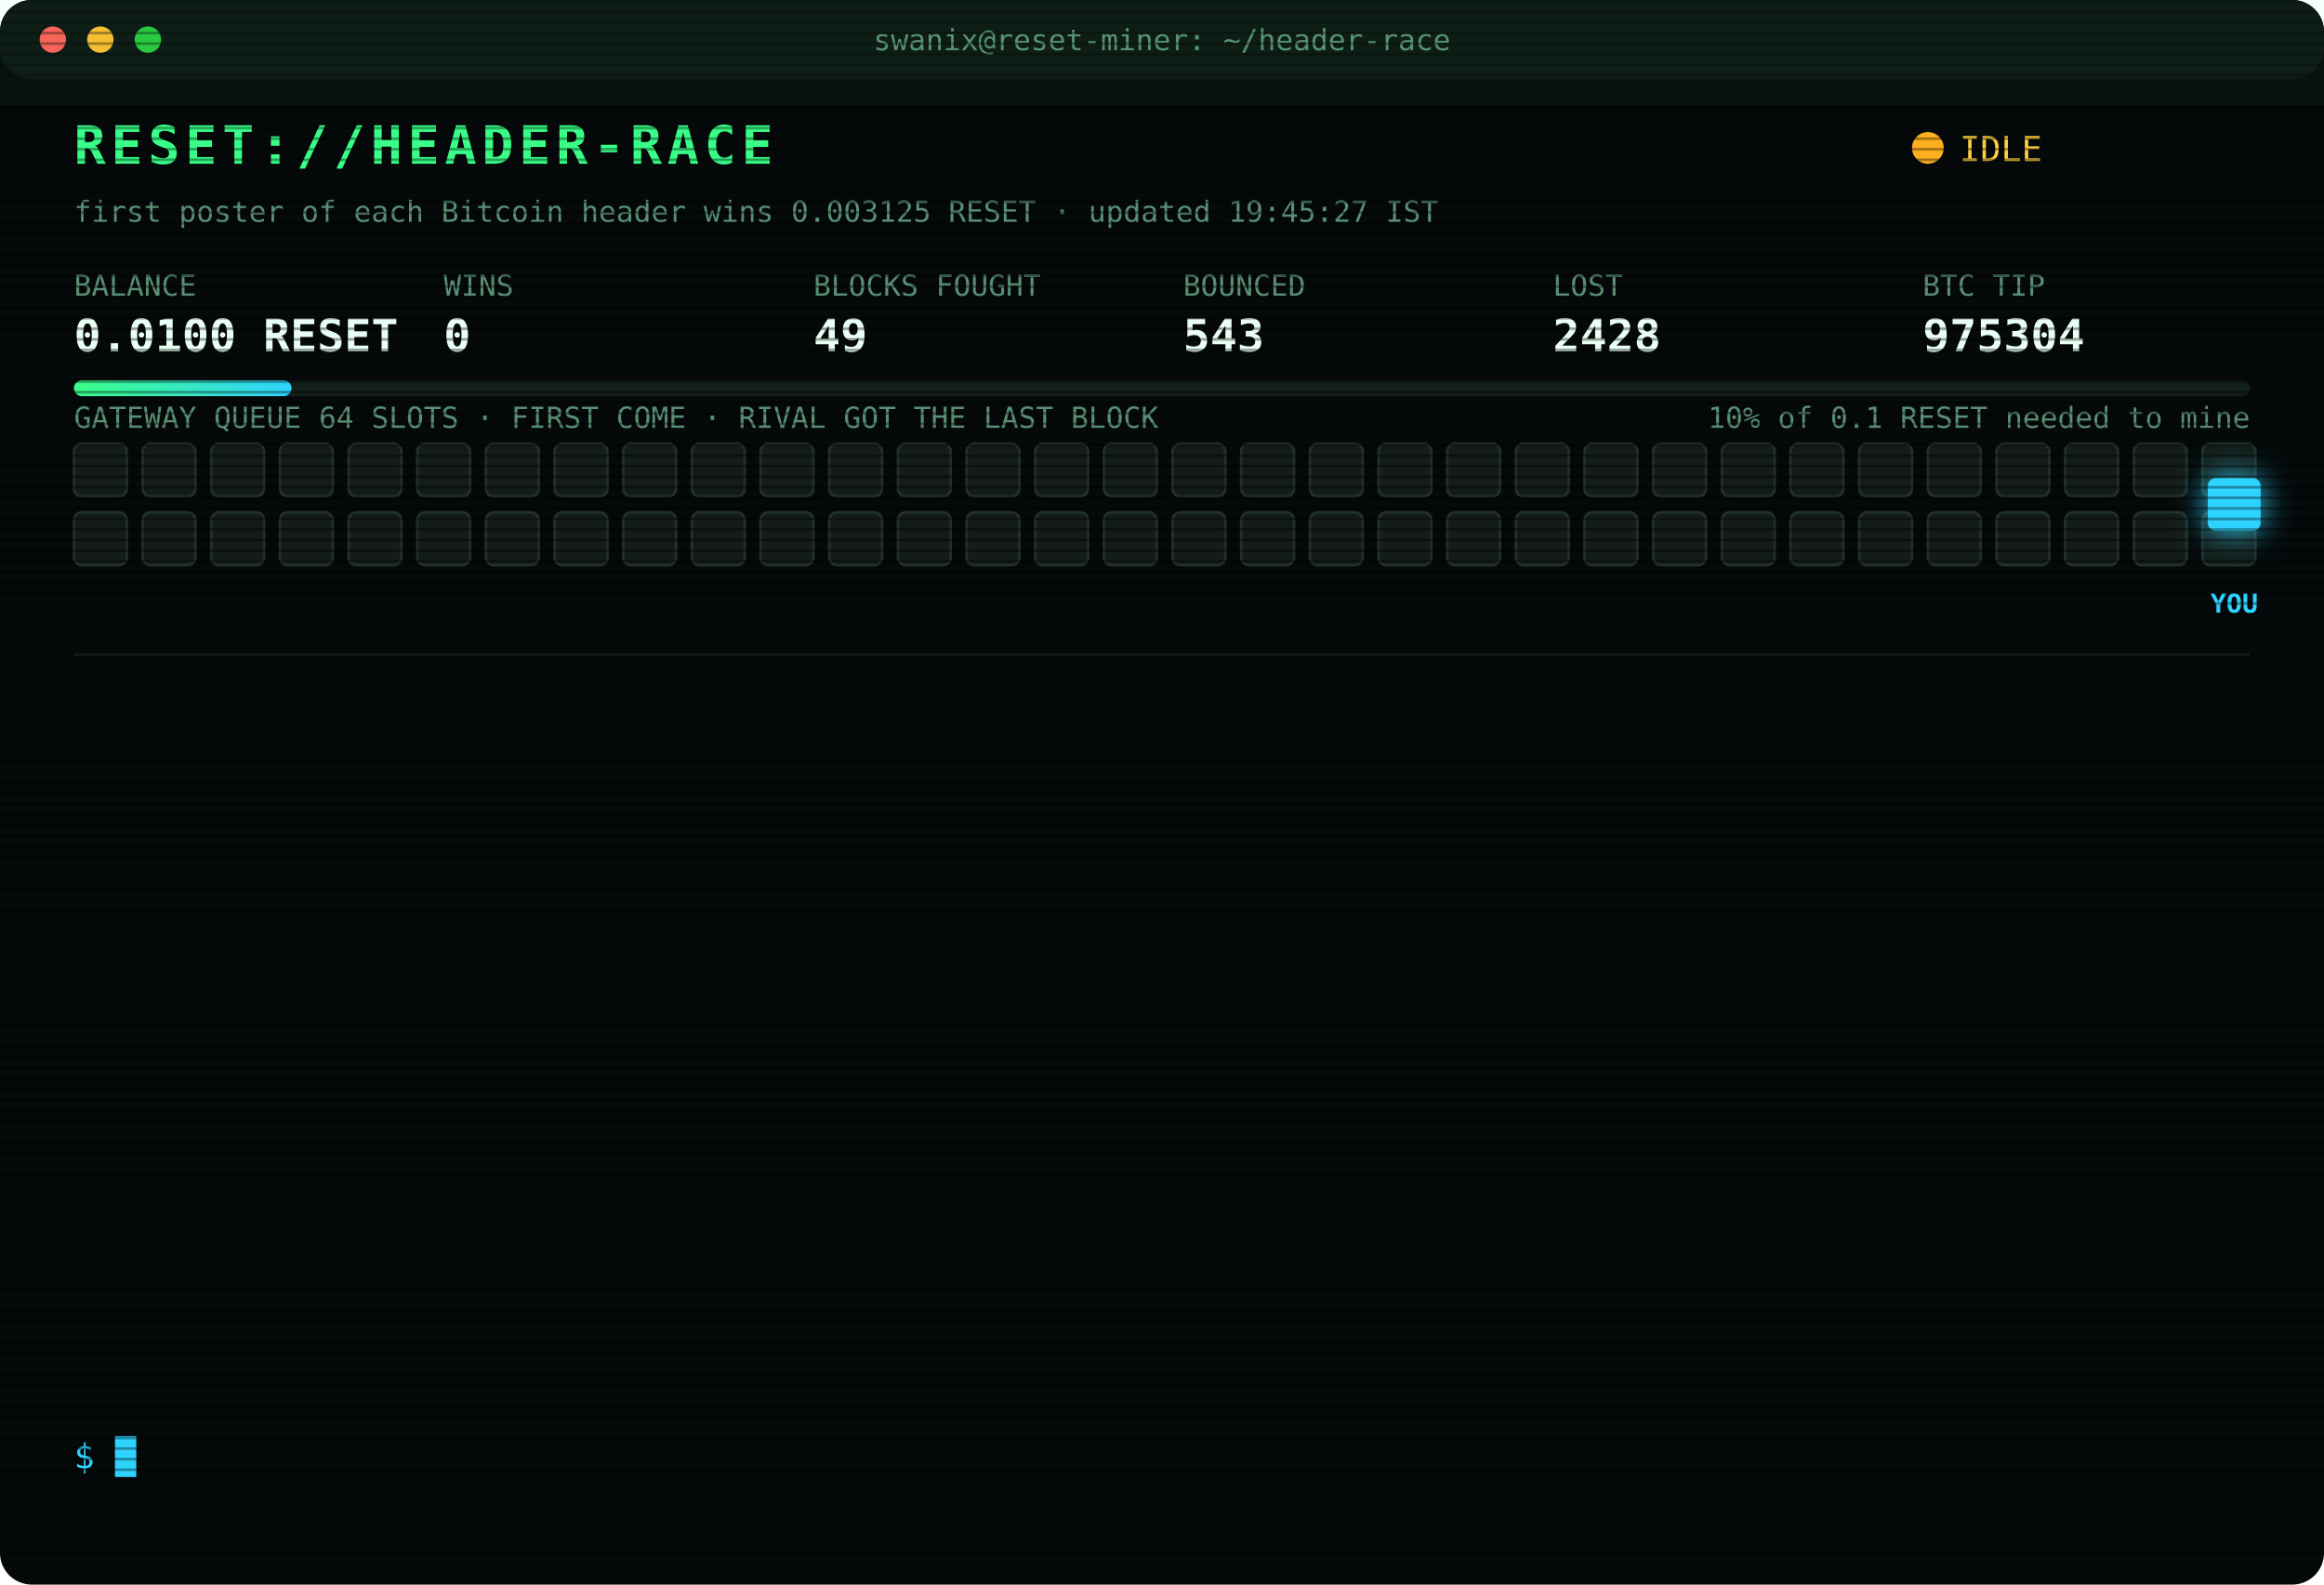
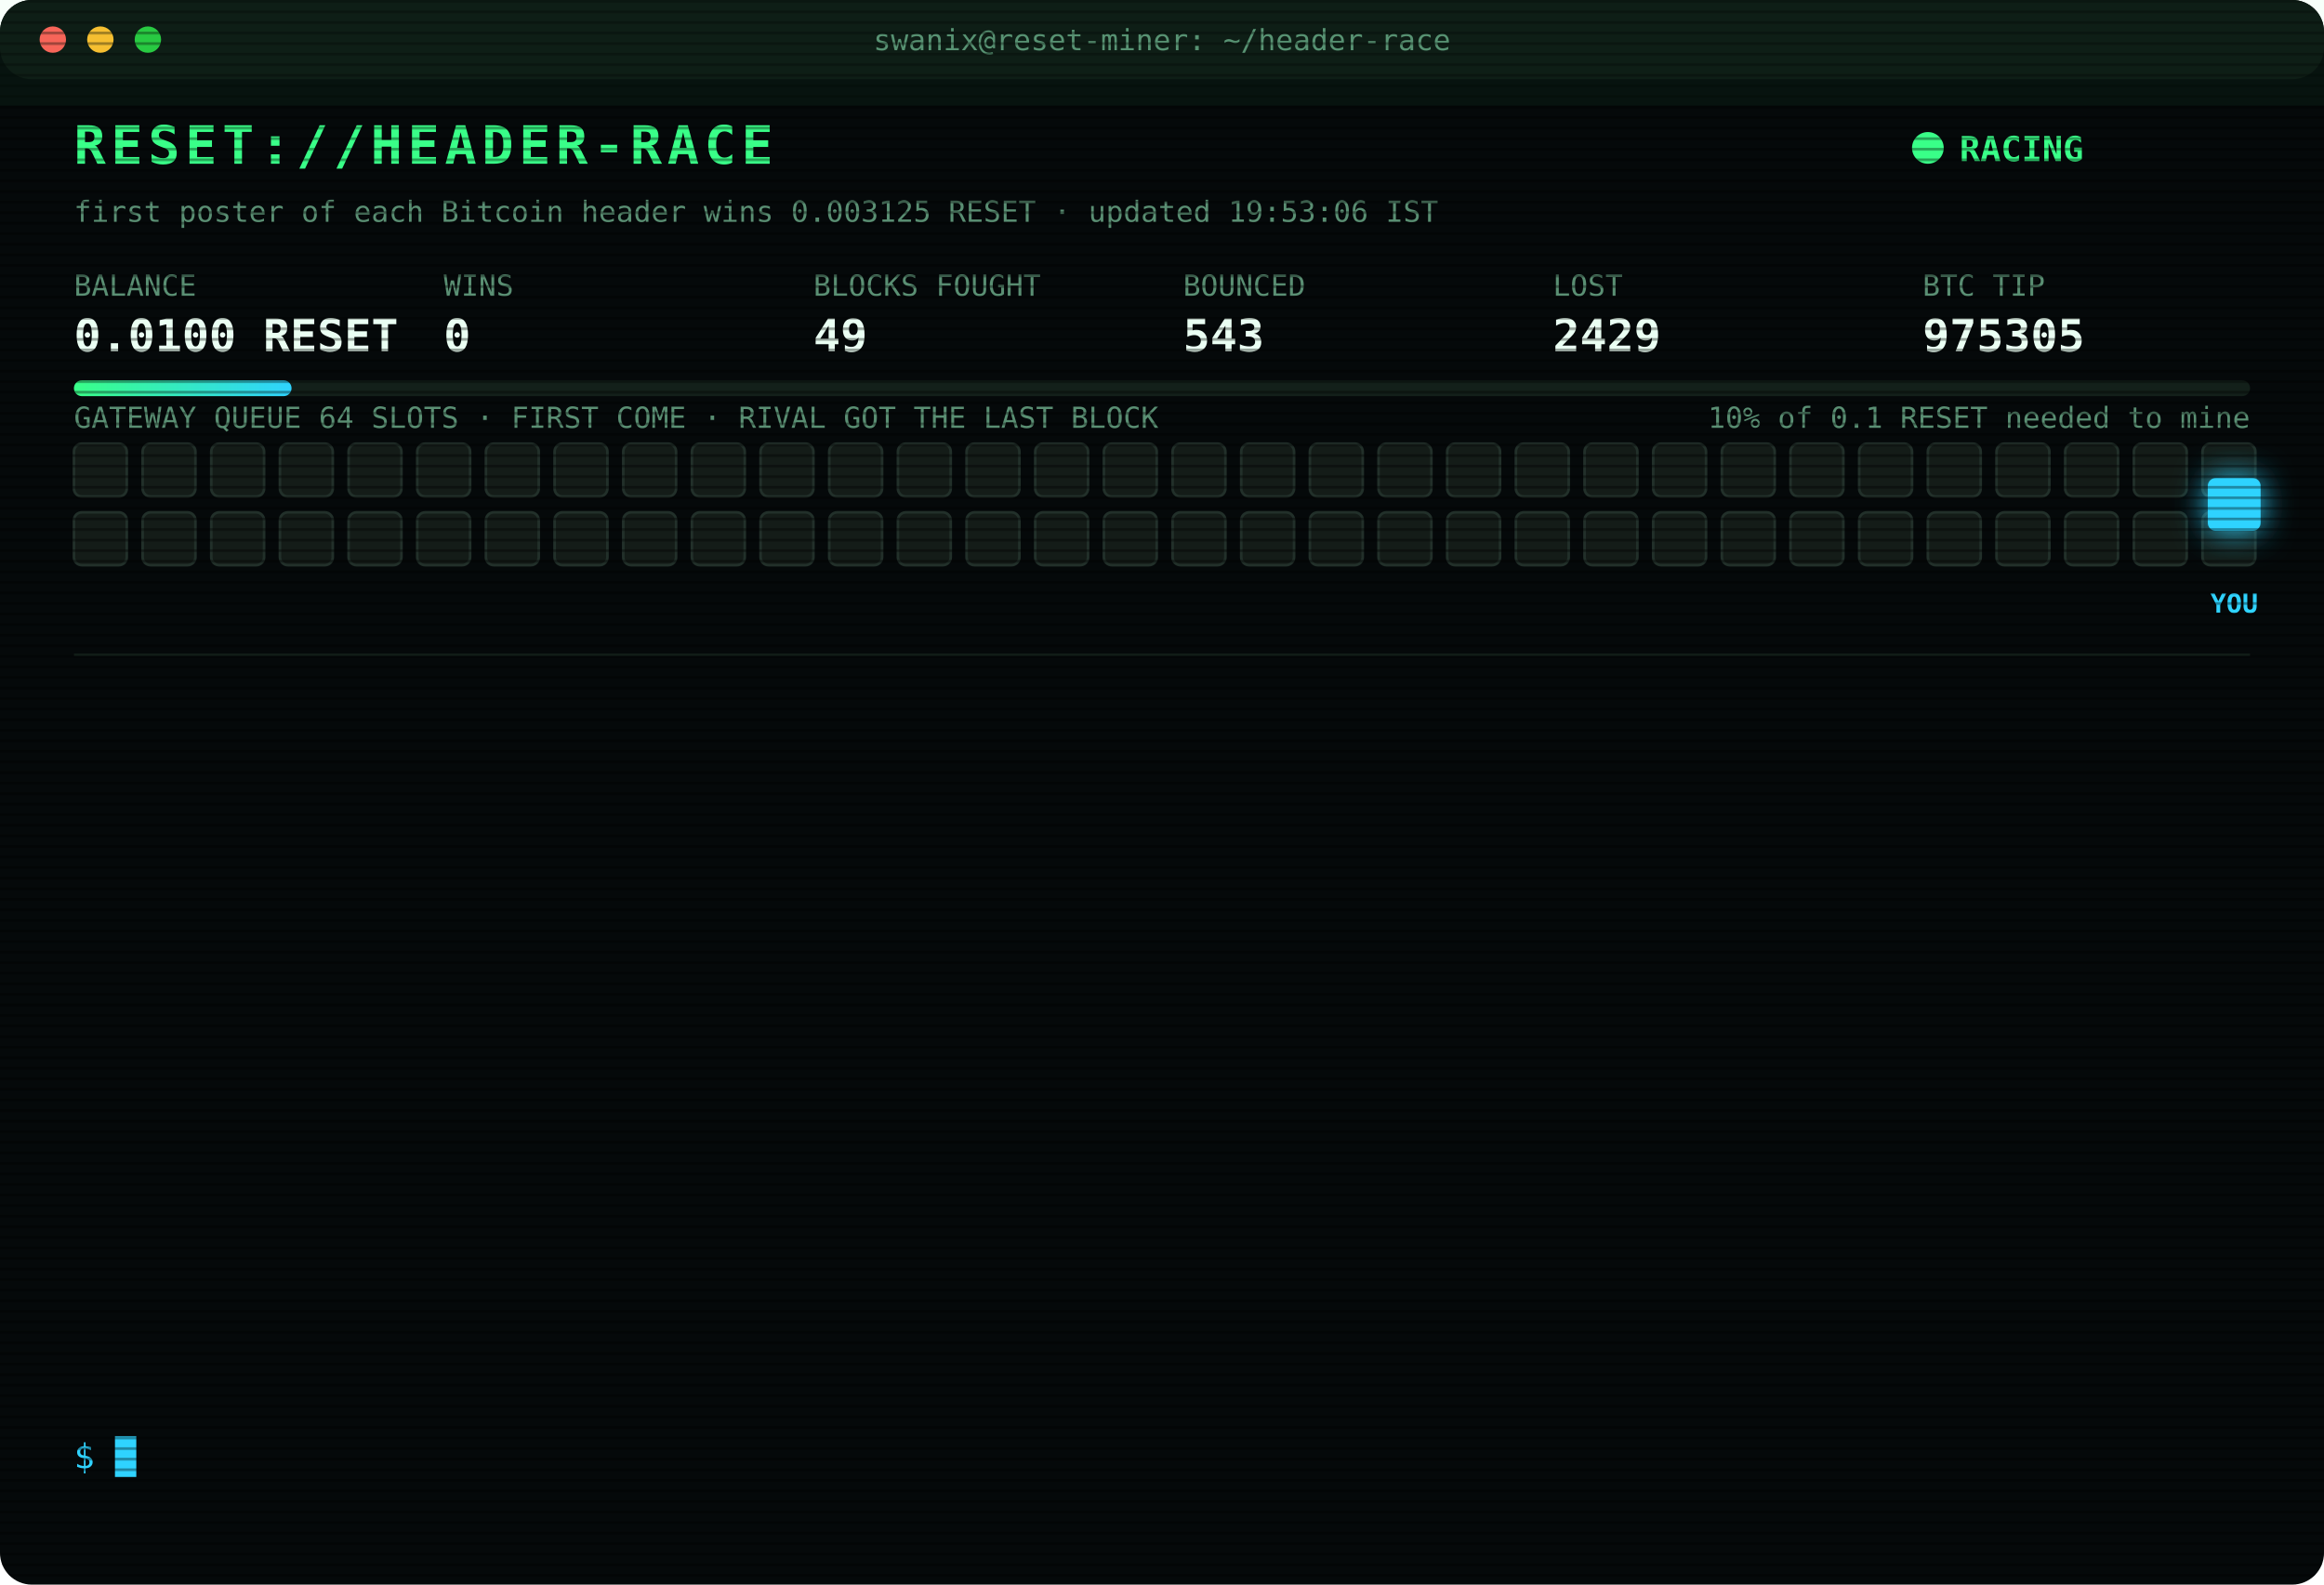
<svg xmlns="http://www.w3.org/2000/svg" width="880" height="600" viewBox="0 0 880 600" font-family="ui-monospace,SFMono-Regular,Menlo,Consolas,monospace">
  <style>
text{font-size:13px;fill:#7CFFB2}
.title{font-size:20px;font-weight:700;fill:#39FF88;letter-spacing:2px;animation:glitch 3s infinite steps(1)}
.sub{fill:#2fd3ff}.k{fill:#5a8f73;font-size:11px}.v{font-size:17px;font-weight:700;fill:#eafff3}
.ts{fill:#3f6b56}.boot{fill:#2fd3ff}.dim{fill:#5a8f73}.bad{fill:#ff4d6d}.warn{fill:#ffd23f}.mag{fill:#ff5cf0}.win{fill:#39FF88;font-weight:700}
.tag{font-size:10px;fill:#2fd3ff;font-weight:700}
.rival{fill:#26332c;stroke:#3c5a49;animation:jam 1.2s infinite alternate}
.idle{fill:#141c18;stroke:#22302a;animation:breathe 4s infinite}
.me{fill:#2fd3ff;filter:drop-shadow(0 0 6px #2fd3ff)}
.hover{animation:nudge 1.1s infinite ease-in-out}.bounce{animation:kick 1.4s infinite}
.ln{opacity:0;animation:in .4s forwards}
.cur{animation:blink 1s infinite steps(1)}
.scan{animation:scan 6s infinite linear}
.led{animation:blink 1.4s infinite}
@keyframes in{from{opacity:0;transform:translateX(-6px)}to{opacity:1;transform:none}}
@keyframes blink{50%{opacity:0}}
@keyframes jam{to{fill:#33463b}}
@keyframes breathe{50%{opacity:.4}}
@keyframes nudge{50%{transform:translateX(-10px)}}
@keyframes kick{0%,100%{transform:none}30%{transform:translateX(-14px)}55%{transform:translateX(10px) translateY(-6px)}}
@keyframes glitch{0%,92%{transform:none}93%{transform:translateX(2px);fill:#ff4d6d}95%{transform:translateX(-2px);fill:#2fd3ff}97%{transform:none}}
@keyframes scan{from{transform:translateY(-40px)}to{transform:translateY(600px)}}
</style>
  <defs>
    <pattern id="sl" width="4" height="4" patternUnits="userSpaceOnUse">
      <rect width="4" height="1" fill="#000" opacity=".35" />
    </pattern>
    <linearGradient id="bar">
      <stop offset="0" stop-color="#39FF88" />
      <stop offset="1" stop-color="#2fd3ff" />
    </linearGradient>
  </defs>
  <rect width="880" height="600" rx="12" fill="#05090a" />
  <rect width="880" height="30" rx="12" fill="#0d1512" />
  <circle cx="20" cy="15" r="5" fill="#ff5f57" />
  <circle cx="38" cy="15" r="5" fill="#febc2e" />
  <circle cx="56" cy="15" r="5" fill="#28c840" />
  <text x="440" y="19" text-anchor="middle" class="k">swanix@reset-miner: ~/header-race</text>
  <text x="28" y="62" class="title">RESET://HEADER-RACE</text>
-   <circle class="led" cx="730" cy="56" r="6" fill="#ffb020" />
-   <text x="742" y="61" class="warn">IDLE</text>
-   <text x="28" y="84" class="k">first poster of each Bitcoin header wins 0.003125 RESET · updated 19:45:27 IST</text>
+   <circle class="led" cx="730" cy="56" r="6" fill="#39FF88" />
+   <text x="742" y="61" class="win">RACING</text>
+   <text x="28" y="84" class="k">first poster of each Bitcoin header wins 0.003125 RESET · updated 19:53:06 IST</text>
  <text x="28" y="112" class="k">BALANCE</text>
  <text x="28" y="133" class="v">0.0100 RESET</text>
  <text x="168" y="112" class="k">WINS</text>
  <text x="168" y="133" class="v">0</text>
  <text x="308" y="112" class="k">BLOCKS FOUGHT</text>
  <text x="308" y="133" class="v">49</text>
  <text x="448" y="112" class="k">BOUNCED</text>
  <text x="448" y="133" class="v">543</text>
  <text x="588" y="112" class="k">LOST</text>
-   <text x="588" y="133" class="v">2428</text>
+   <text x="588" y="133" class="v">2429</text>
  <text x="728" y="112" class="k">BTC TIP</text>
-   <text x="728" y="133" class="v">975304</text>
+   <text x="728" y="133" class="v">975305</text>
  <rect x="28" y="144" width="824" height="6" rx="3" fill="#13201a" />
  <rect x="28" y="144" width="82.4" height="6" rx="3" fill="url(#bar)" />
  <text x="852" y="162" text-anchor="end" class="k">10% of 0.1 RESET needed to mine</text>
  <text x="28" y="162" class="k">GATEWAY QUEUE 64 SLOTS · FIRST COME · RIVAL GOT THE LAST BLOCK</text>
  <rect class="idle" x="28" y="168" width="20" height="20" rx="3" style="animation-delay:0.00s" />
  <rect class="idle" x="54" y="168" width="20" height="20" rx="3" style="animation-delay:0.05s" />
  <rect class="idle" x="80" y="168" width="20" height="20" rx="3" style="animation-delay:0.10s" />
  <rect class="idle" x="106" y="168" width="20" height="20" rx="3" style="animation-delay:0.15s" />
  <rect class="idle" x="132" y="168" width="20" height="20" rx="3" style="animation-delay:0.20s" />
  <rect class="idle" x="158" y="168" width="20" height="20" rx="3" style="animation-delay:0.25s" />
  <rect class="idle" x="184" y="168" width="20" height="20" rx="3" style="animation-delay:0.30s" />
  <rect class="idle" x="210" y="168" width="20" height="20" rx="3" style="animation-delay:0.35s" />
  <rect class="idle" x="236" y="168" width="20" height="20" rx="3" style="animation-delay:0.40s" />
  <rect class="idle" x="262" y="168" width="20" height="20" rx="3" style="animation-delay:0.45s" />
  <rect class="idle" x="288" y="168" width="20" height="20" rx="3" style="animation-delay:0.50s" />
  <rect class="idle" x="314" y="168" width="20" height="20" rx="3" style="animation-delay:0.55s" />
  <rect class="idle" x="340" y="168" width="20" height="20" rx="3" style="animation-delay:0.60s" />
  <rect class="idle" x="366" y="168" width="20" height="20" rx="3" style="animation-delay:0.65s" />
  <rect class="idle" x="392" y="168" width="20" height="20" rx="3" style="animation-delay:0.70s" />
  <rect class="idle" x="418" y="168" width="20" height="20" rx="3" style="animation-delay:0.75s" />
  <rect class="idle" x="444" y="168" width="20" height="20" rx="3" style="animation-delay:0.80s" />
  <rect class="idle" x="470" y="168" width="20" height="20" rx="3" style="animation-delay:0.85s" />
  <rect class="idle" x="496" y="168" width="20" height="20" rx="3" style="animation-delay:0.90s" />
  <rect class="idle" x="522" y="168" width="20" height="20" rx="3" style="animation-delay:0.95s" />
  <rect class="idle" x="548" y="168" width="20" height="20" rx="3" style="animation-delay:1.00s" />
  <rect class="idle" x="574" y="168" width="20" height="20" rx="3" style="animation-delay:1.05s" />
  <rect class="idle" x="600" y="168" width="20" height="20" rx="3" style="animation-delay:1.10s" />
  <rect class="idle" x="626" y="168" width="20" height="20" rx="3" style="animation-delay:1.15s" />
  <rect class="idle" x="652" y="168" width="20" height="20" rx="3" style="animation-delay:1.20s" />
  <rect class="idle" x="678" y="168" width="20" height="20" rx="3" style="animation-delay:1.25s" />
  <rect class="idle" x="704" y="168" width="20" height="20" rx="3" style="animation-delay:1.30s" />
  <rect class="idle" x="730" y="168" width="20" height="20" rx="3" style="animation-delay:1.35s" />
  <rect class="idle" x="756" y="168" width="20" height="20" rx="3" style="animation-delay:1.40s" />
  <rect class="idle" x="782" y="168" width="20" height="20" rx="3" style="animation-delay:1.45s" />
  <rect class="idle" x="808" y="168" width="20" height="20" rx="3" style="animation-delay:1.50s" />
  <rect class="idle" x="834" y="168" width="20" height="20" rx="3" style="animation-delay:1.55s" />
  <rect class="idle" x="28" y="194" width="20" height="20" rx="3" style="animation-delay:1.60s" />
  <rect class="idle" x="54" y="194" width="20" height="20" rx="3" style="animation-delay:1.65s" />
  <rect class="idle" x="80" y="194" width="20" height="20" rx="3" style="animation-delay:1.70s" />
  <rect class="idle" x="106" y="194" width="20" height="20" rx="3" style="animation-delay:1.75s" />
  <rect class="idle" x="132" y="194" width="20" height="20" rx="3" style="animation-delay:1.80s" />
  <rect class="idle" x="158" y="194" width="20" height="20" rx="3" style="animation-delay:1.85s" />
  <rect class="idle" x="184" y="194" width="20" height="20" rx="3" style="animation-delay:1.90s" />
  <rect class="idle" x="210" y="194" width="20" height="20" rx="3" style="animation-delay:1.95s" />
  <rect class="idle" x="236" y="194" width="20" height="20" rx="3" style="animation-delay:2.00s" />
  <rect class="idle" x="262" y="194" width="20" height="20" rx="3" style="animation-delay:2.05s" />
  <rect class="idle" x="288" y="194" width="20" height="20" rx="3" style="animation-delay:2.10s" />
  <rect class="idle" x="314" y="194" width="20" height="20" rx="3" style="animation-delay:2.15s" />
  <rect class="idle" x="340" y="194" width="20" height="20" rx="3" style="animation-delay:2.20s" />
  <rect class="idle" x="366" y="194" width="20" height="20" rx="3" style="animation-delay:2.25s" />
  <rect class="idle" x="392" y="194" width="20" height="20" rx="3" style="animation-delay:2.30s" />
  <rect class="idle" x="418" y="194" width="20" height="20" rx="3" style="animation-delay:2.35s" />
  <rect class="idle" x="444" y="194" width="20" height="20" rx="3" style="animation-delay:2.40s" />
  <rect class="idle" x="470" y="194" width="20" height="20" rx="3" style="animation-delay:2.45s" />
  <rect class="idle" x="496" y="194" width="20" height="20" rx="3" style="animation-delay:2.50s" />
  <rect class="idle" x="522" y="194" width="20" height="20" rx="3" style="animation-delay:2.55s" />
  <rect class="idle" x="548" y="194" width="20" height="20" rx="3" style="animation-delay:2.60s" />
  <rect class="idle" x="574" y="194" width="20" height="20" rx="3" style="animation-delay:2.65s" />
  <rect class="idle" x="600" y="194" width="20" height="20" rx="3" style="animation-delay:2.70s" />
  <rect class="idle" x="626" y="194" width="20" height="20" rx="3" style="animation-delay:2.75s" />
  <rect class="idle" x="652" y="194" width="20" height="20" rx="3" style="animation-delay:2.80s" />
  <rect class="idle" x="678" y="194" width="20" height="20" rx="3" style="animation-delay:2.85s" />
  <rect class="idle" x="704" y="194" width="20" height="20" rx="3" style="animation-delay:2.90s" />
  <rect class="idle" x="730" y="194" width="20" height="20" rx="3" style="animation-delay:2.95s" />
  <rect class="idle" x="756" y="194" width="20" height="20" rx="3" style="animation-delay:3.00s" />
  <rect class="idle" x="782" y="194" width="20" height="20" rx="3" style="animation-delay:3.05s" />
  <rect class="idle" x="808" y="194" width="20" height="20" rx="3" style="animation-delay:3.10s" />
  <rect class="idle" x="834" y="194" width="20" height="20" rx="3" style="animation-delay:3.15s" />
  <g class="hover">
    <rect class="me" x="836" y="181" width="20" height="20" rx="3" />
    <text class="tag" x="846" y="232" text-anchor="middle">YOU</text>
  </g>
  <line x1="28" x2="852" y1="248" y2="248" stroke="#13201a" />
  <g class="ln" style="animation-delay:0.40s">
-     <text x="28" y="270" class="ts">16:23:29</text>
-     <text x="104" y="270" class="bad">[LOST] #975290 taken by a rival miner</text>
+     <text x="28" y="270" class="ts">16:24:13</text>
+     <text x="104" y="270" class="bad">[LOST] #975291 taken by a rival miner</text>
  </g>
  <g class="ln" style="animation-delay:0.65s">
-     <text x="28" y="292" class="ts">16:24:13</text>
-     <text x="104" y="292" class="bad">[LOST] #975291 taken by a rival miner</text>
+     <text x="28" y="292" class="ts">16:28:55</text>
+     <text x="104" y="292" class="bad">[LOST] #975292 taken by a rival miner</text>
  </g>
  <g class="ln" style="animation-delay:0.90s">
-     <text x="28" y="314" class="ts">16:28:55</text>
-     <text x="104" y="314" class="bad">[LOST] #975292 taken by a rival miner</text>
+     <text x="28" y="314" class="ts">16:42:59</text>
+     <text x="104" y="314" class="bad">[LOST] #975293 taken by a rival miner</text>
  </g>
  <g class="ln" style="animation-delay:1.15s">
-     <text x="28" y="336" class="ts">16:42:59</text>
-     <text x="104" y="336" class="bad">[LOST] #975293 taken by a rival miner</text>
+     <text x="28" y="336" class="ts">17:04:09</text>
+     <text x="104" y="336" class="bad">[LOST] #975295 taken by a rival miner</text>
  </g>
  <g class="ln" style="animation-delay:1.40s">
-     <text x="28" y="358" class="ts">17:04:09</text>
-     <text x="104" y="358" class="bad">[LOST] #975295 taken by a rival miner</text>
+     <text x="28" y="358" class="ts">17:18:44</text>
+     <text x="104" y="358" class="bad">[LOST] #975296 taken by a rival miner</text>
  </g>
  <g class="ln" style="animation-delay:1.65s">
-     <text x="28" y="380" class="ts">17:18:44</text>
-     <text x="104" y="380" class="bad">[LOST] #975296 taken by a rival miner</text>
+     <text x="28" y="380" class="ts">17:20:49</text>
+     <text x="104" y="380" class="bad">[LOST] #975297 taken by a rival miner</text>
  </g>
  <g class="ln" style="animation-delay:1.90s">
-     <text x="28" y="402" class="ts">17:20:49</text>
-     <text x="104" y="402" class="bad">[LOST] #975297 taken by a rival miner</text>
+     <text x="28" y="402" class="ts">17:24:51</text>
+     <text x="104" y="402" class="bad">[LOST] #975299 taken by a rival miner</text>
  </g>
  <g class="ln" style="animation-delay:2.15s">
-     <text x="28" y="424" class="ts">17:24:51</text>
-     <text x="104" y="424" class="bad">[LOST] #975299 taken by a rival miner</text>
+     <text x="28" y="424" class="ts">18:04:03</text>
+     <text x="104" y="424" class="bad">[LOST] #975300 taken by a rival miner</text>
  </g>
  <g class="ln" style="animation-delay:2.40s">
-     <text x="28" y="446" class="ts">18:04:03</text>
-     <text x="104" y="446" class="bad">[LOST] #975300 taken by a rival miner</text>
+     <text x="28" y="446" class="ts">18:35:30</text>
+     <text x="104" y="446" class="bad">[LOST] #975301 taken by a rival miner</text>
  </g>
  <g class="ln" style="animation-delay:2.65s">
-     <text x="28" y="468" class="ts">18:35:30</text>
-     <text x="104" y="468" class="bad">[LOST] #975301 taken by a rival miner</text>
+     <text x="28" y="468" class="ts">18:44:09</text>
+     <text x="104" y="468" class="bad">[LOST] #975302 taken by a rival miner</text>
  </g>
  <g class="ln" style="animation-delay:2.90s">
-     <text x="28" y="490" class="ts">18:44:09</text>
-     <text x="104" y="490" class="bad">[LOST] #975302 taken by a rival miner</text>
+     <text x="28" y="490" class="ts">18:48:36</text>
+     <text x="104" y="490" class="bad">[LOST] #975303 taken by a rival miner</text>
  </g>
  <g class="ln" style="animation-delay:3.15s">
-     <text x="28" y="512" class="ts">18:48:36</text>
-     <text x="104" y="512" class="bad">[LOST] #975303 taken by a rival miner</text>
+     <text x="28" y="512" class="ts">19:15:21</text>
+     <text x="104" y="512" class="bad">[LOST] #975304 taken by a rival miner</text>
  </g>
  <g class="ln" style="animation-delay:3.40s">
-     <text x="28" y="534" class="ts">19:15:21</text>
-     <text x="104" y="534" class="bad">[LOST] #975304 taken by a rival miner</text>
+     <text x="28" y="534" class="ts">19:53:06</text>
+     <text x="104" y="534" class="bad">[LOST] #975305 taken by a rival miner</text>
  </g>
  <text x="28" y="556" class="sub">$ <tspan class="cur">█</tspan>
  </text>
  <rect width="880" height="600" rx="12" fill="url(#sl)" pointer-events="none" />
  <rect class="scan" width="880" height="40" fill="#39FF88" opacity=".04" />
</svg>
